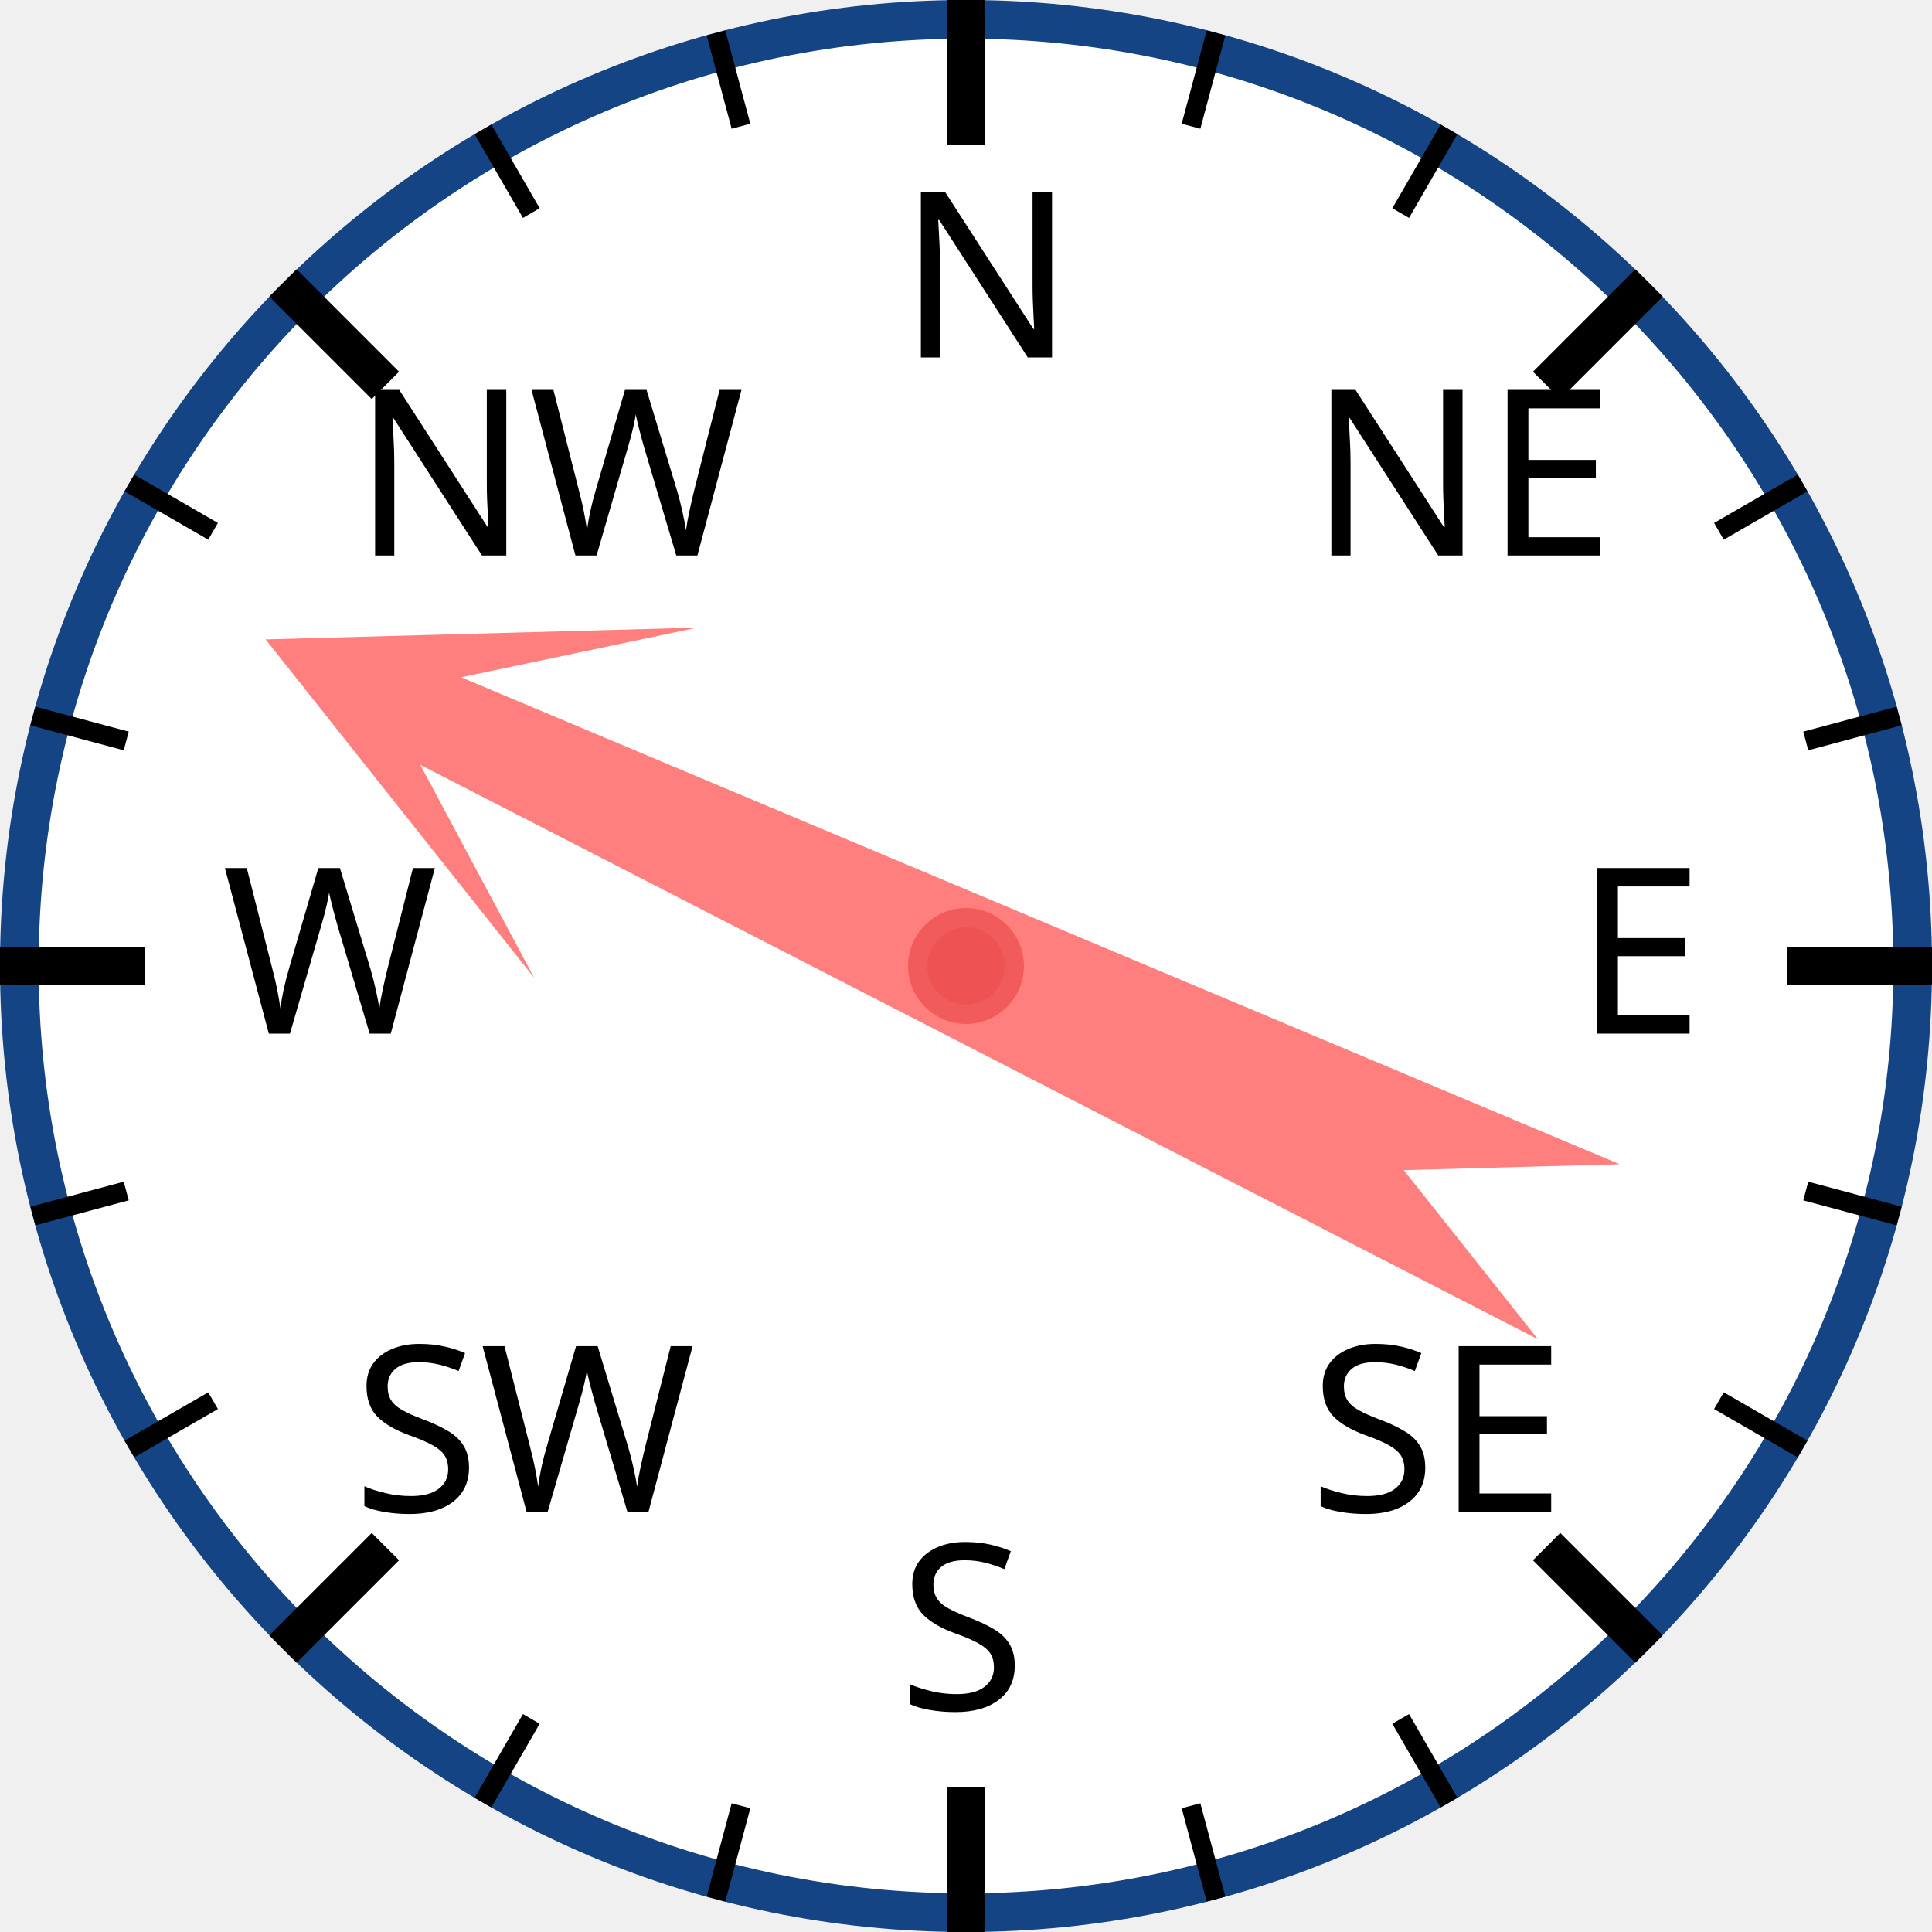
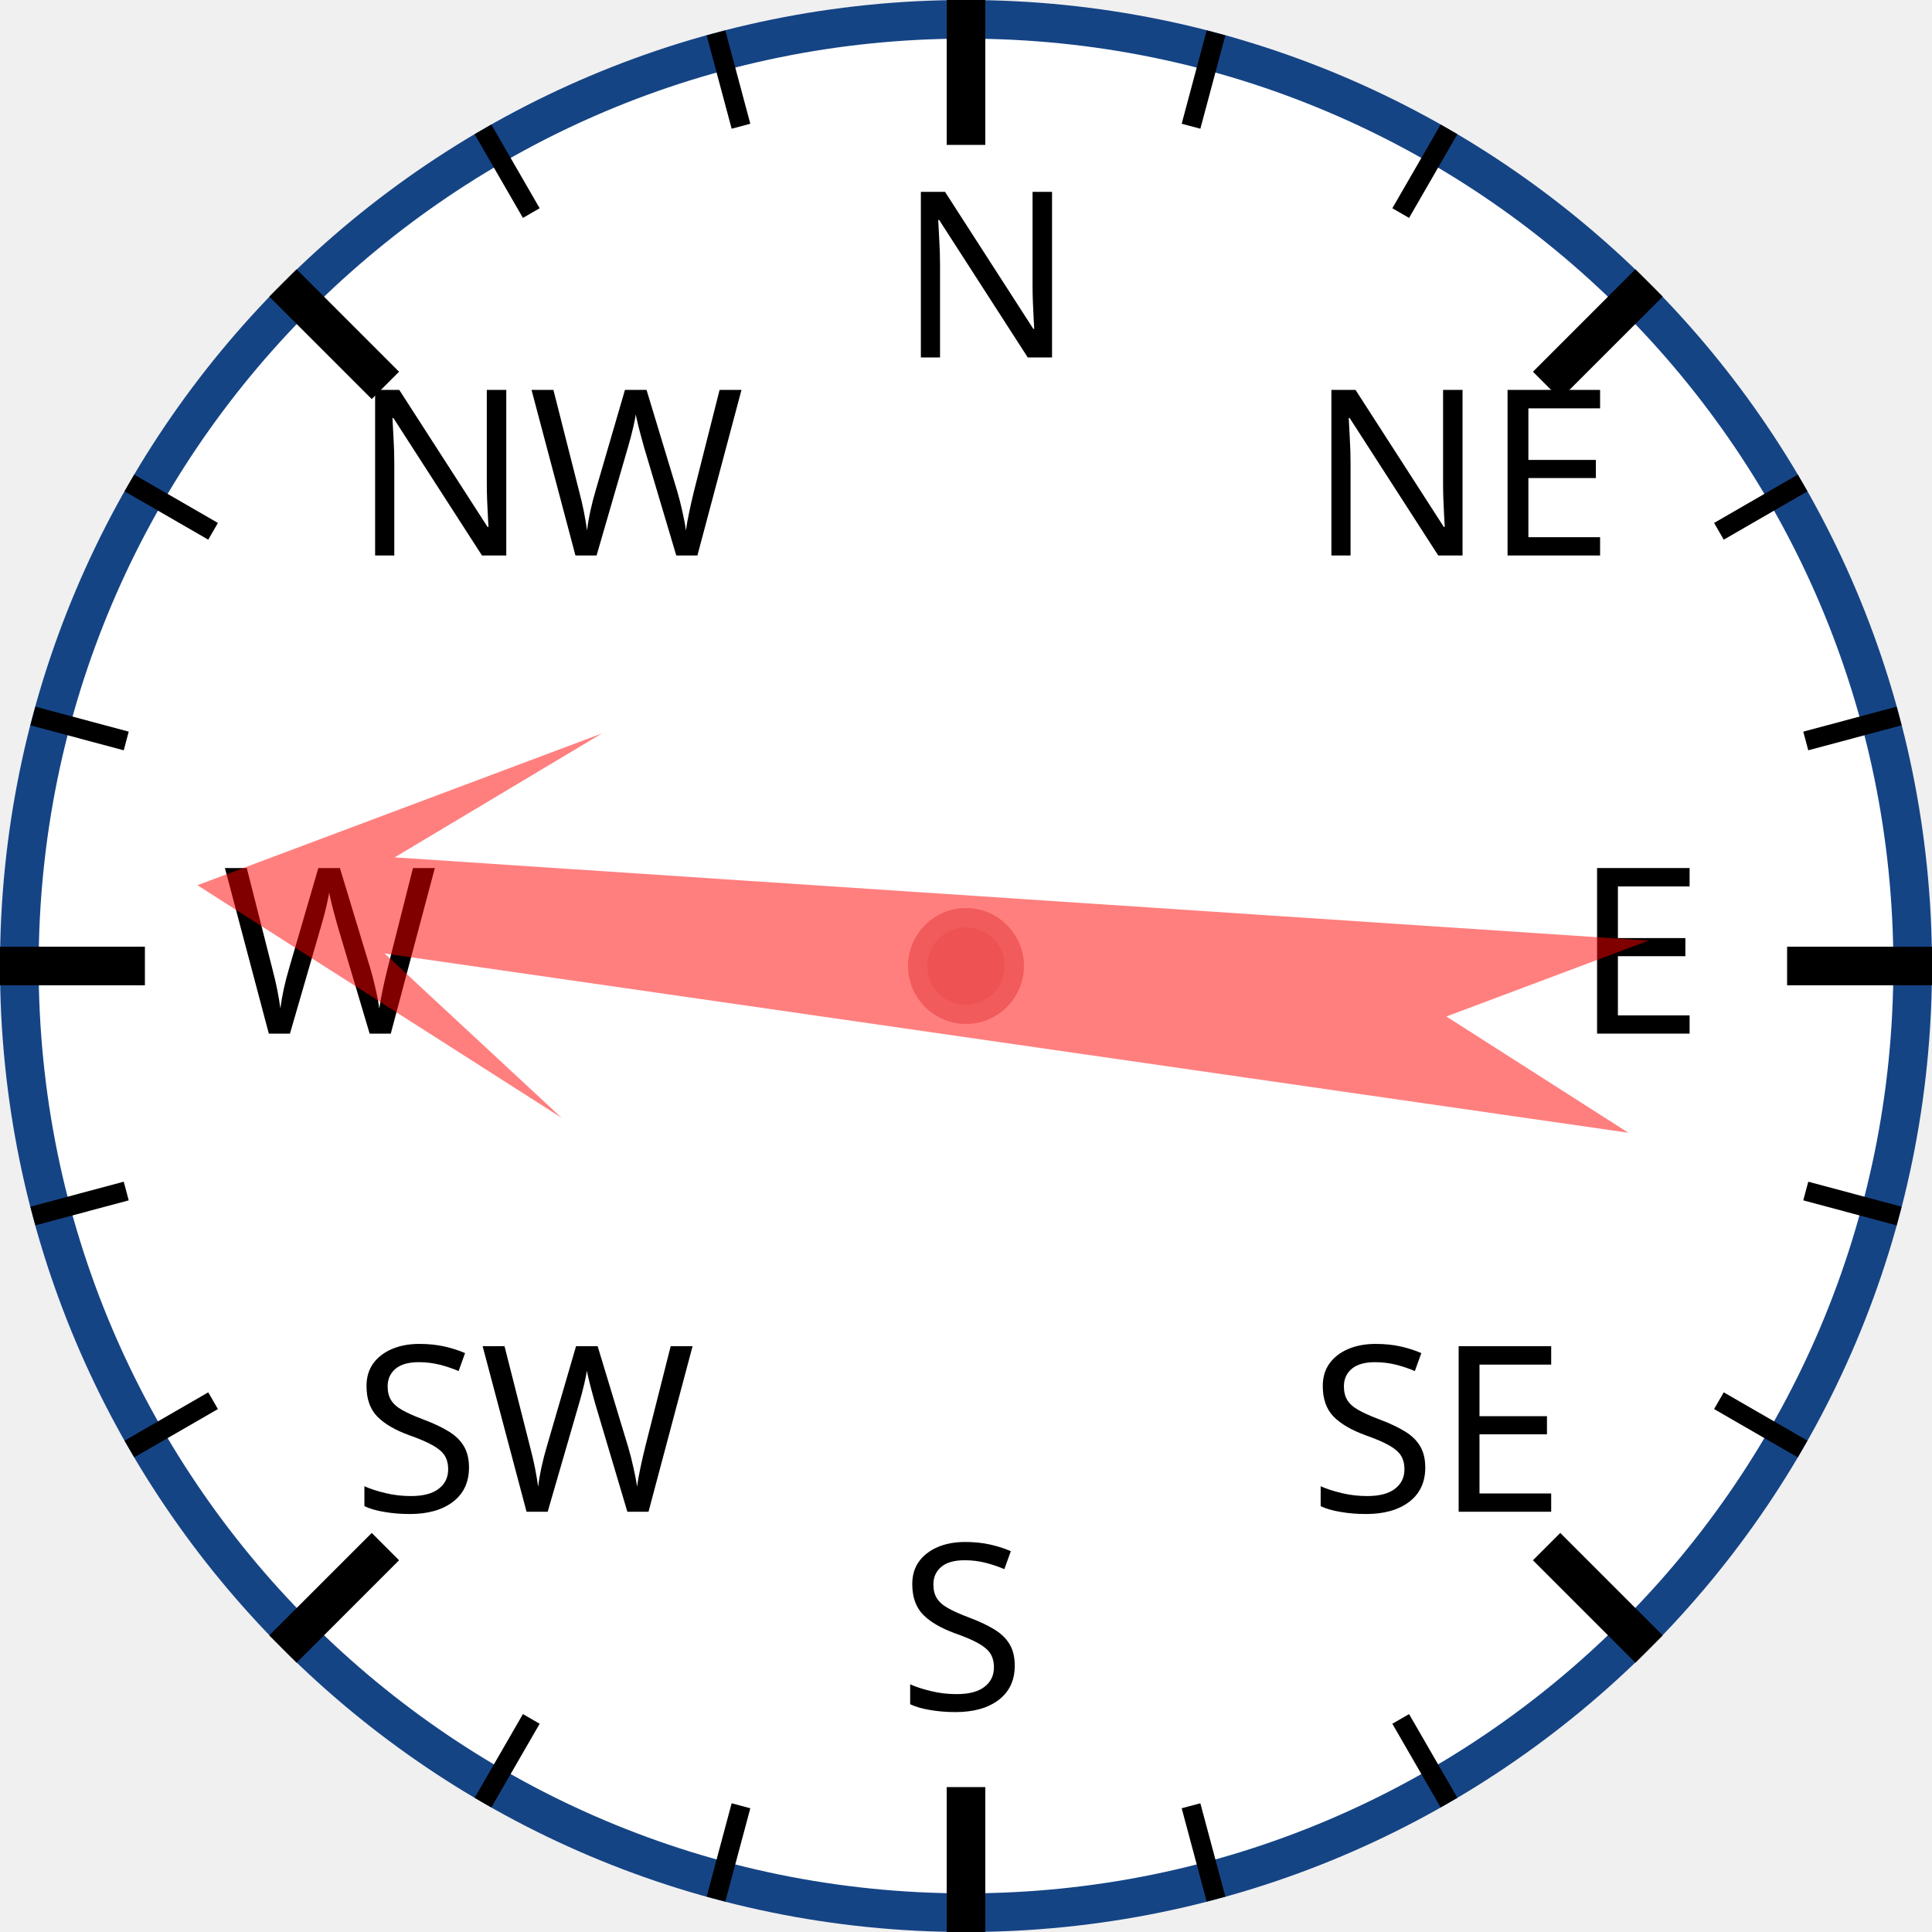
<svg xmlns="http://www.w3.org/2000/svg" width="120px" height="120px" viewBox="0 0 200 200">
  <circle cx="100" cy="100" r="98" style="fill: white; stroke: #154485; stroke-width: 4;" />
  <text x="93.0" y="37.0" style="font-family: sans-serif; font-size: 18pt;">N</text>
  <line x1="100.0" y1="0.0" x2="100.0" y2="15.0" style="stroke: black; stroke-width: 4;" />
  <line x1="74.118" y1="3.407" x2="76.706" y2="13.067" style="stroke: black; stroke-width: 2;" />
  <line x1="50" y1="13.397" x2="55" y2="22.058" style="stroke: black; stroke-width: 2;" />
  <text x="36.503" y="57.503" style="font-family: sans-serif; font-size: 18pt;">NW</text>
  <line x1="29.289" y1="29.289" x2="39.896" y2="39.896" style="stroke: black; stroke-width: 4;" />
  <line x1="13.397" y1="50" x2="22.058" y2="55" style="stroke: black; stroke-width: 2;" />
  <line x1="3.407" y1="74.118" x2="13.067" y2="76.706" style="stroke: black; stroke-width: 2;" />
  <text x="23.0" y="107.0" style="font-family: sans-serif; font-size: 18pt;">W</text>
  <line x1="0.0" y1="100.0" x2="15.0" y2="100.0" style="stroke: black; stroke-width: 4;" />
  <line x1="3.407" y1="125.882" x2="13.067" y2="123.294" style="stroke: black; stroke-width: 2;" />
  <line x1="13.397" y1="150" x2="22.058" y2="145" style="stroke: black; stroke-width: 2;" />
  <text x="36.503" y="156.497" style="font-family: sans-serif; font-size: 18pt;">SW</text>
  <line x1="29.289" y1="170.711" x2="39.896" y2="160.104" style="stroke: black; stroke-width: 4;" />
  <line x1="50" y1="186.603" x2="55" y2="177.942" style="stroke: black; stroke-width: 2;" />
  <line x1="74.118" y1="196.593" x2="76.706" y2="186.933" style="stroke: black; stroke-width: 2;" />
  <text x="93" y="177.0" style="font-family: sans-serif; font-size: 18pt;">S</text>
  <line x1="100" y1="200.0" x2="100" y2="185.0" style="stroke: black; stroke-width: 4;" />
  <line x1="125.882" y1="196.593" x2="123.294" y2="186.933" style="stroke: black; stroke-width: 2;" />
  <line x1="150.0" y1="186.603" x2="145.0" y2="177.942" style="stroke: black; stroke-width: 2;" />
  <text x="135.497" y="156.497" style="font-family: sans-serif; font-size: 18pt;">SE</text>
  <line x1="170.711" y1="170.711" x2="160.104" y2="160.104" style="stroke: black; stroke-width: 4;" />
  <line x1="186.603" y1="150" x2="177.942" y2="145" style="stroke: black; stroke-width: 2;" />
  <line x1="196.593" y1="125.882" x2="186.933" y2="123.294" style="stroke: black; stroke-width: 2;" />
  <text x="163.0" y="107" style="font-family: sans-serif; font-size: 18pt;">E</text>
  <line x1="200.0" y1="100" x2="185.0" y2="100" style="stroke: black; stroke-width: 4;" />
  <line x1="196.593" y1="74.118" x2="186.933" y2="76.706" style="stroke: black; stroke-width: 2;" />
  <line x1="186.603" y1="50" x2="177.942" y2="55" style="stroke: black; stroke-width: 2;" />
  <text x="135.497" y="57.503" style="font-family: sans-serif; font-size: 18pt;">NE</text>
  <line x1="170.711" y1="29.289" x2="160.104" y2="39.896" style="stroke: black; stroke-width: 4;" />
  <line x1="150" y1="13.397" x2="145" y2="22.058" style="stroke: black; stroke-width: 2;" />
  <line x1="125.882" y1="3.407" x2="123.294" y2="13.067" style="stroke: black; stroke-width: 2;" />
-   <polygon points="100 20 120 60 105 40 110 170 100 150 90 170 95 40 80 60" style="fill: red; fill-opacity: 0.5;" transform="rotate(295,100,100)" />
+   <polygon points="100 20 120 60 105 40 110 170 100 150 90 170 95 40 80 60" style="fill: red; fill-opacity: 0.5;" transform="rotate(276,100,100)" />
  <circle cx="100" cy="100" r="5" style="fill: #EE5252; stroke: #F25B5B; stroke-width: 2;" />
</svg>
